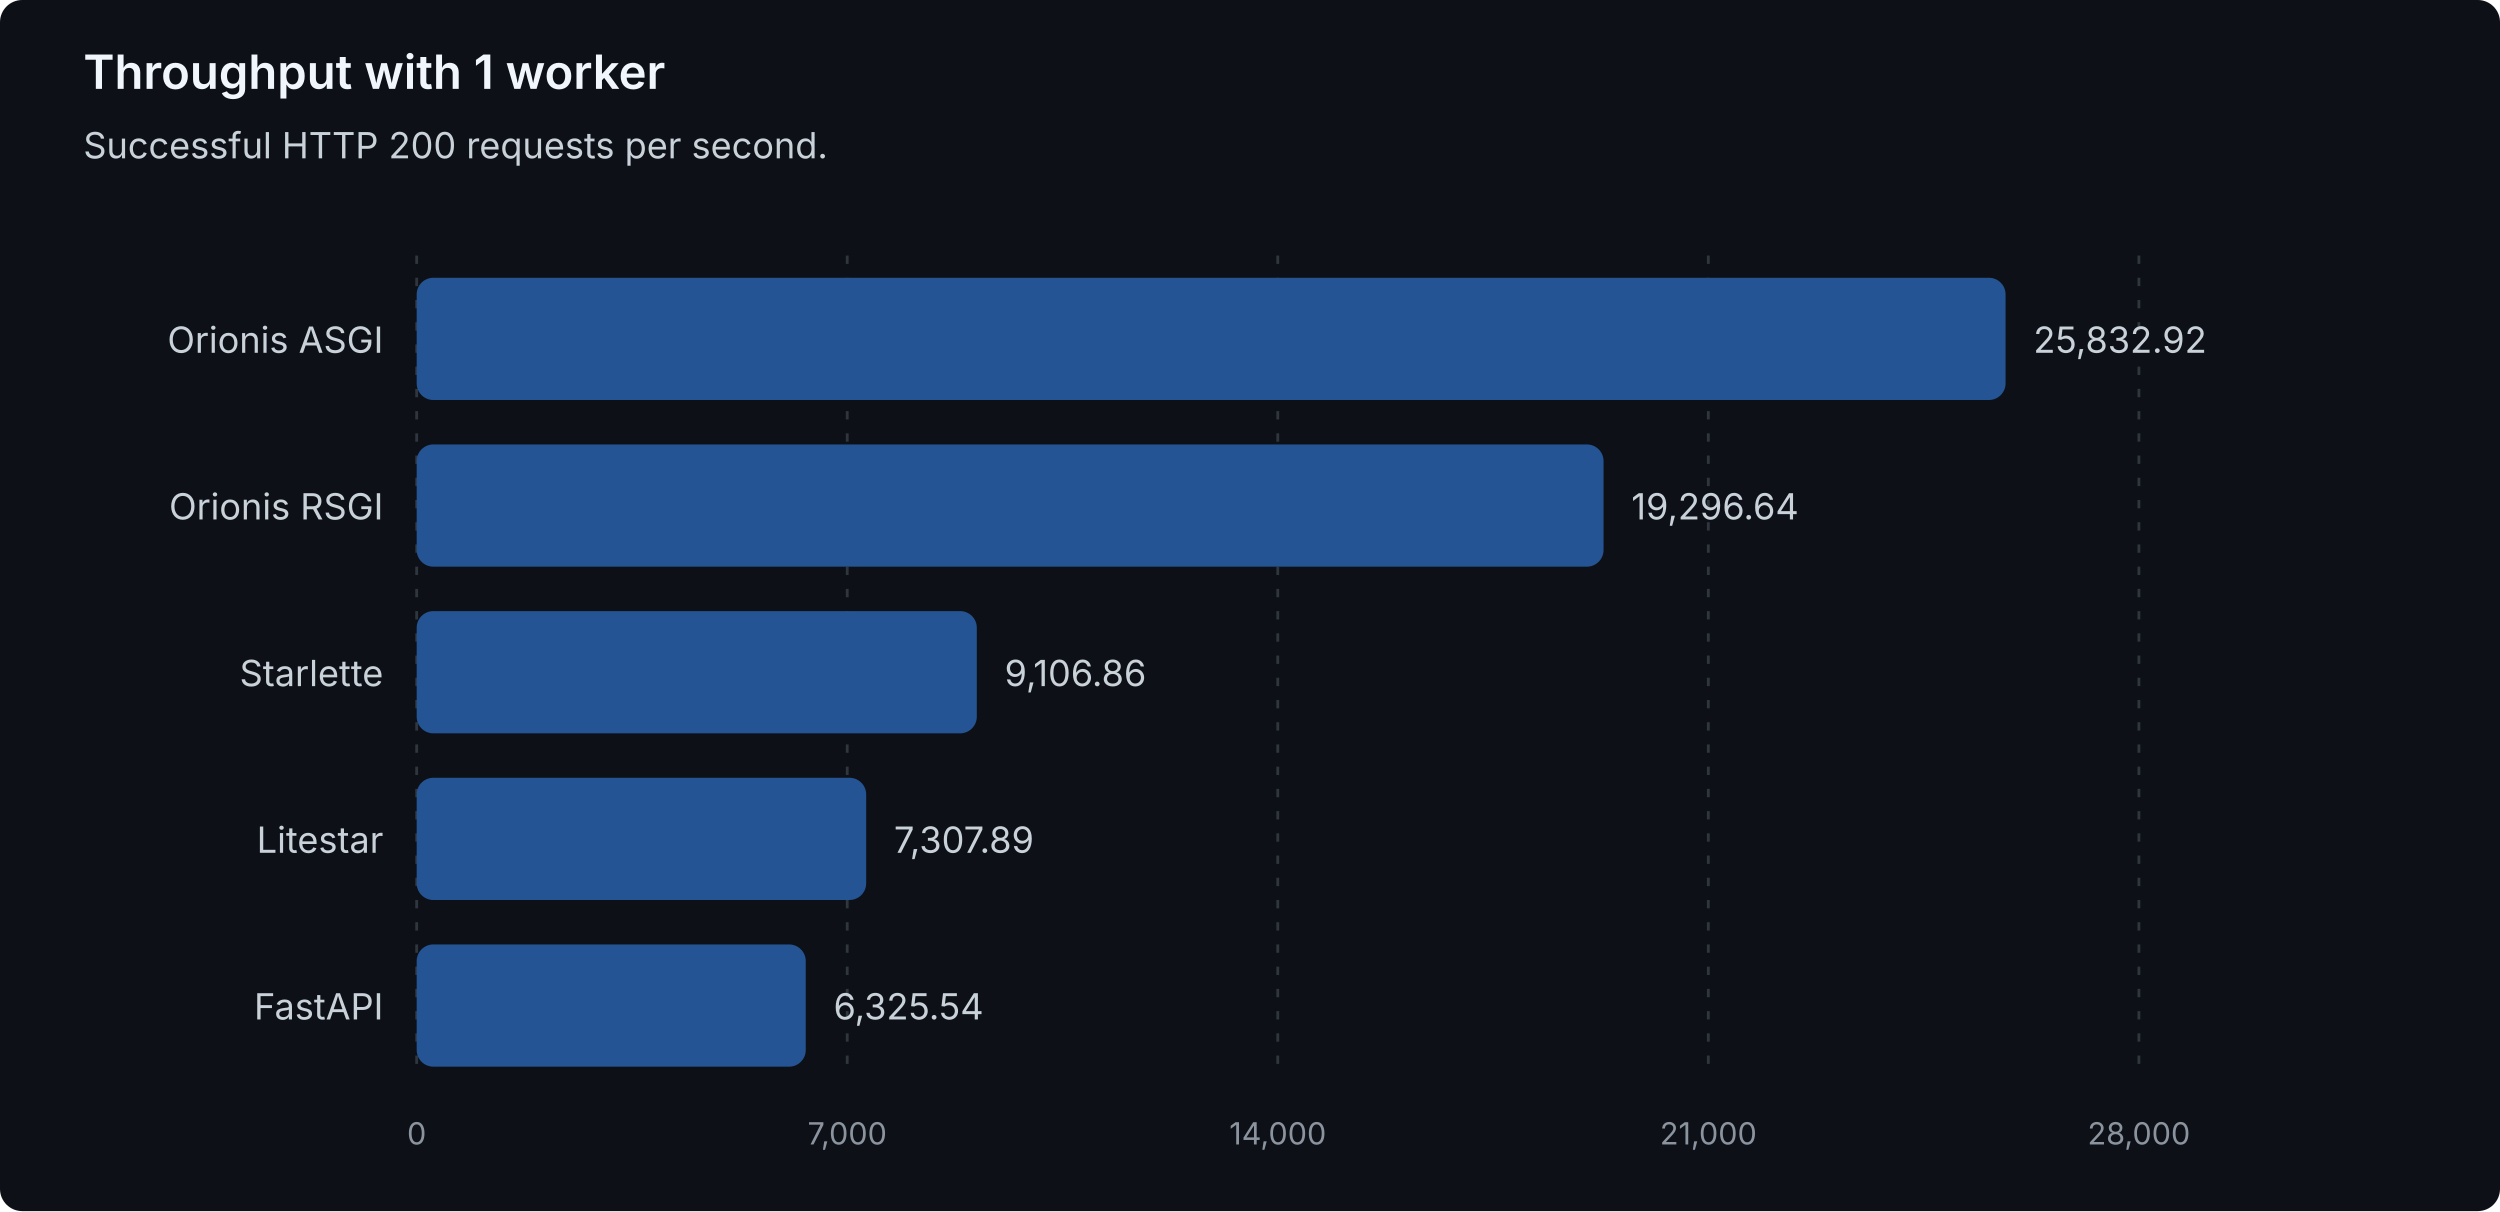
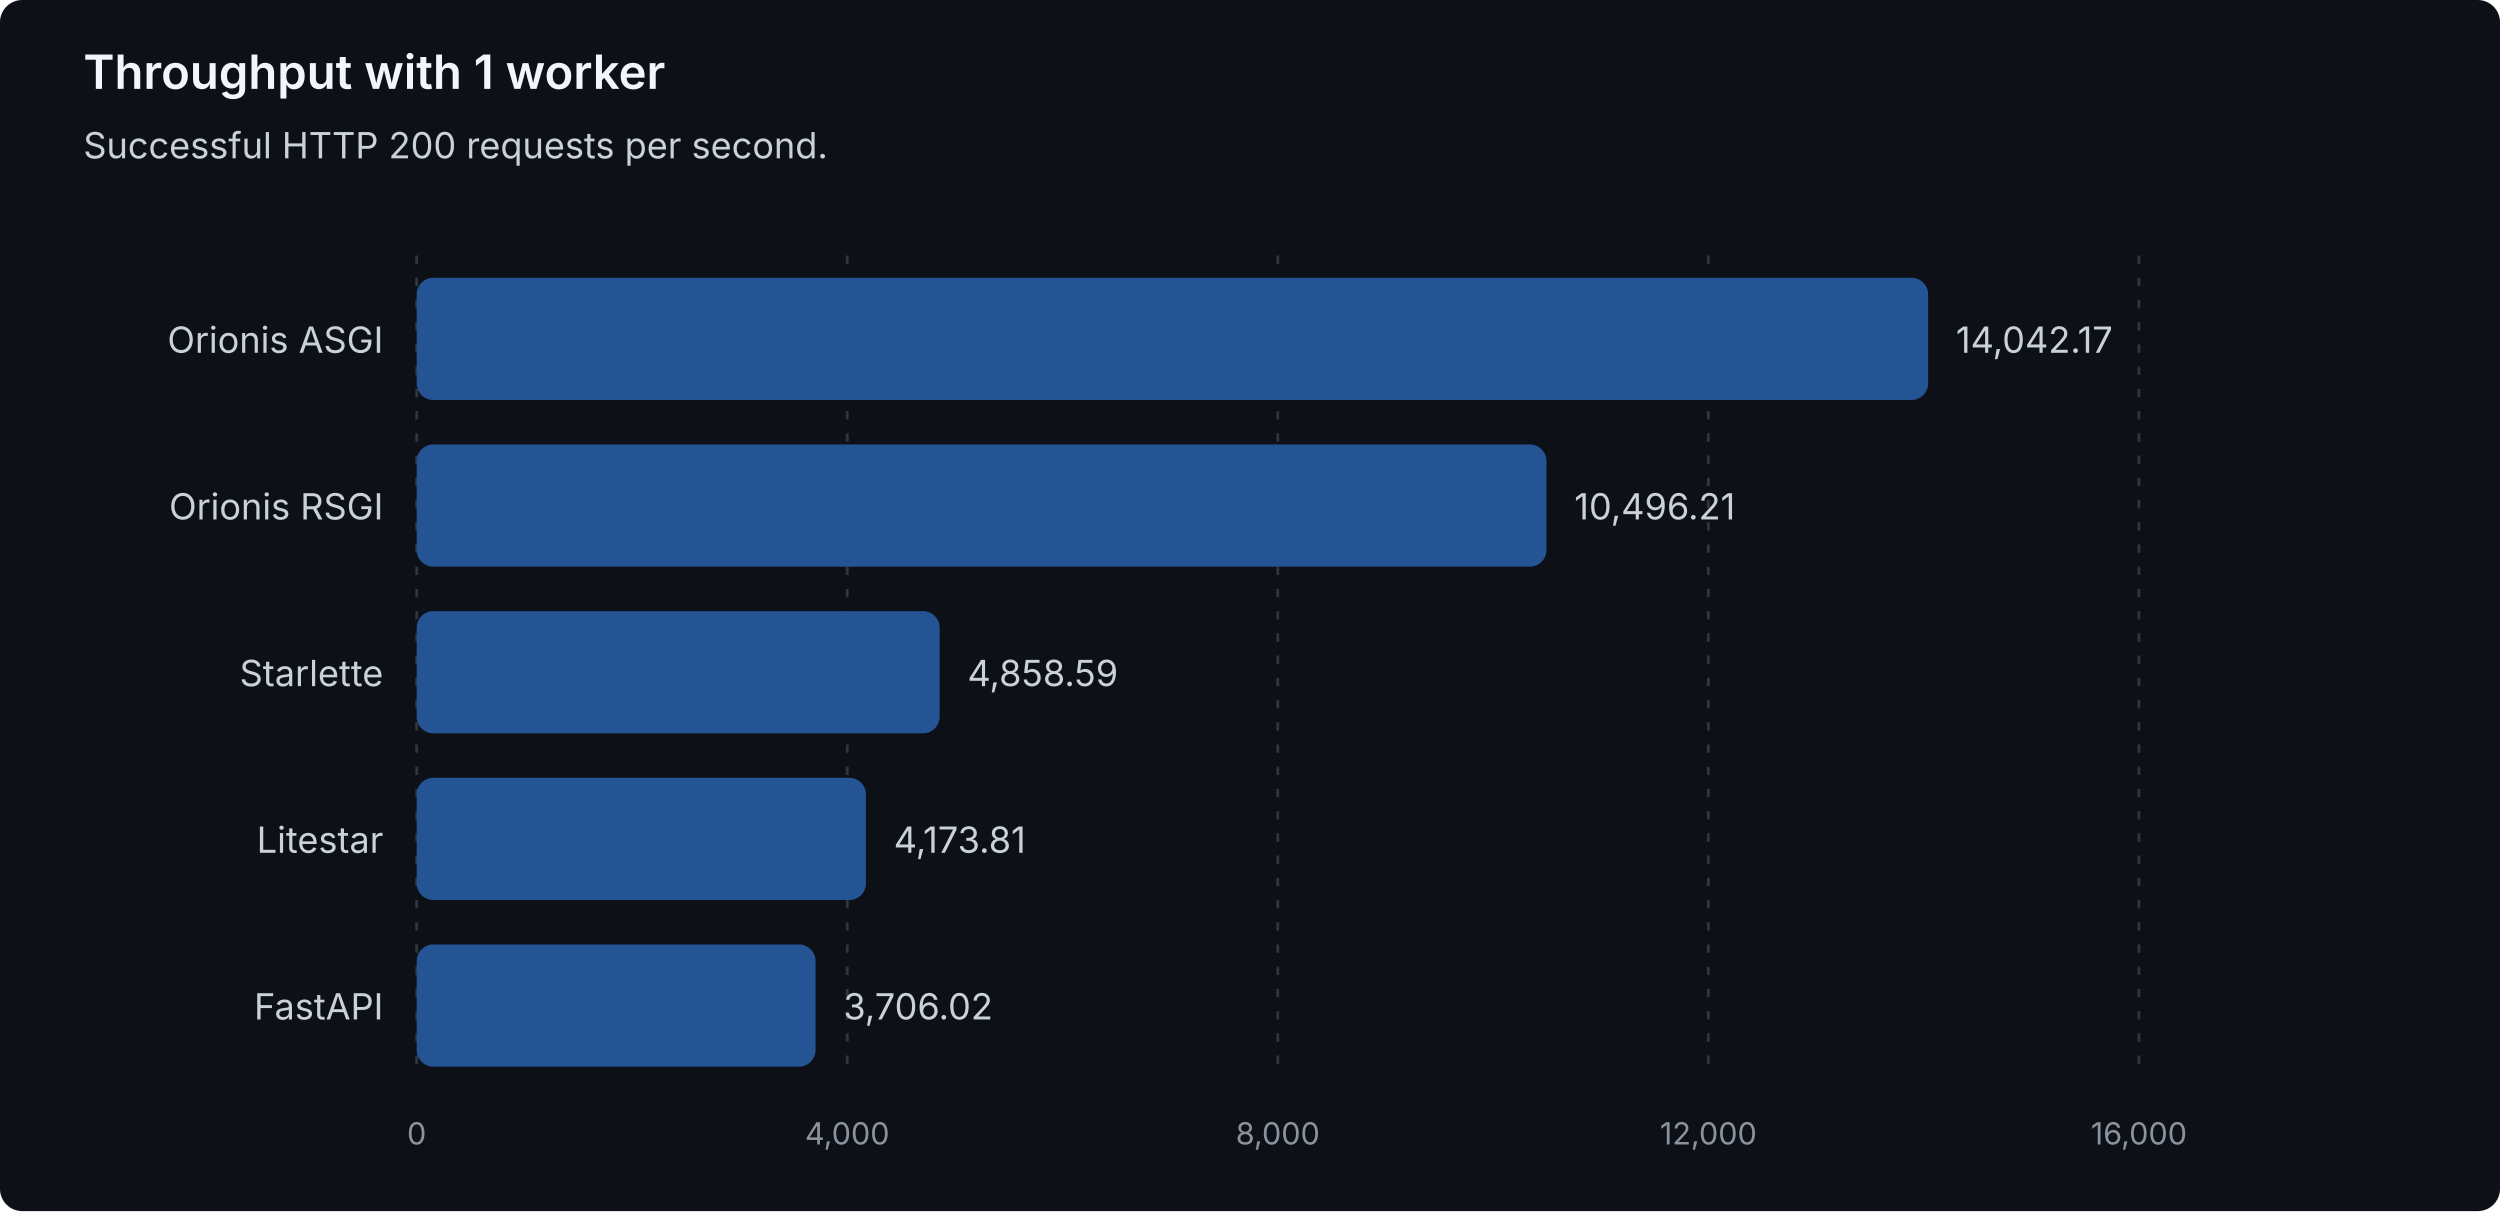
<svg xmlns="http://www.w3.org/2000/svg" width="900" height="436" viewBox="0 0 900 436" role="img" aria-labelledby="title description">
  <style>
text { font-family: system-ui, -apple-system, 'Segoe UI', sans-serif; }
.heading { fill: #f0f6fc; font-size: 17px; font-weight: 600; }
.label { fill: #c9d1d9; font-size: 13px; }
.muted { fill: #8b949e; font-size: 11px; }
.grid { stroke: #30363d; stroke-dasharray: 3 5; }
.bar { fill: #245493; }
</style>
  <rect width="900" height="436" rx="8" fill="#0d1117" />
  <text class="heading" x="30" y="32">Throughput with 1 worker</text>
  <text class="label" x="30" y="57">Successful HTTP 200 requests per second.</text>
  <line class="grid" x1="150.00" y1="92" x2="150.00" y2="388" />
  <text class="muted" x="150.00" y="412" text-anchor="middle">0</text>
  <line class="grid" x1="305.00" y1="92" x2="305.00" y2="388" />
-   <text class="muted" x="305.00" y="412" text-anchor="middle">7,000</text>
+   <text class="muted" x="305.00" y="412" text-anchor="middle">4,000</text>
  <line class="grid" x1="460.00" y1="92" x2="460.00" y2="388" />
-   <text class="muted" x="460.00" y="412" text-anchor="middle">14,000</text>
+   <text class="muted" x="460.00" y="412" text-anchor="middle">8,000</text>
  <line class="grid" x1="615.00" y1="92" x2="615.00" y2="388" />
-   <text class="muted" x="615.00" y="412" text-anchor="middle">21,000</text>
+   <text class="muted" x="615.00" y="412" text-anchor="middle">12,000</text>
  <line class="grid" x1="770.00" y1="92" x2="770.00" y2="388" />
-   <text class="muted" x="770.00" y="412" text-anchor="middle">28,000</text>
+   <text class="muted" x="770.00" y="412" text-anchor="middle">16,000</text>
  <g data-framework="orionis-asgi">
    <text class="label" x="138" y="127" text-anchor="end">Orionis ASGI</text>
-     <rect class="bar" x="150" y="100" width="572.01" height="44" rx="6" />
-     <text class="label" x="732.01" y="127">25,832.92</text>
+     <rect class="bar" x="150" y="100" width="544.13" height="44" rx="6" />
+     <text class="label" x="704.13" y="127">14,042.17</text>
  </g>
  <g data-framework="orionis-rsgi">
    <text class="label" x="138" y="187" text-anchor="end">Orionis RSGI</text>
-     <rect class="bar" x="150" y="160" width="427.28" height="44" rx="6" />
-     <text class="label" x="587.28" y="187">19,296.64</text>
+     <rect class="bar" x="150" y="160" width="406.73" height="44" rx="6" />
+     <text class="label" x="566.73" y="187">10,496.21</text>
  </g>
  <g data-framework="starlette">
    <text class="label" x="138" y="247" text-anchor="end">Starlette</text>
-     <rect class="bar" x="150" y="220" width="201.65" height="44" rx="6" />
-     <text class="label" x="361.65" y="247">9,106.86</text>
+     <rect class="bar" x="150" y="220" width="188.27" height="44" rx="6" />
+     <text class="label" x="348.27" y="247">4,858.59</text>
  </g>
  <g data-framework="litestar">
    <text class="label" x="138" y="307" text-anchor="end">Litestar</text>
-     <rect class="bar" x="150" y="280" width="161.82" height="44" rx="6" />
-     <text class="label" x="321.82" y="307">7,307.89</text>
+     <rect class="bar" x="150" y="280" width="161.74" height="44" rx="6" />
+     <text class="label" x="321.74" y="307">4,173.81</text>
  </g>
  <g data-framework="fastapi">
    <text class="label" x="138" y="367" text-anchor="end">FastAPI</text>
-     <rect class="bar" x="150" y="340" width="140.07" height="44" rx="6" />
-     <text class="label" x="300.07" y="367">6,325.54</text>
+     <rect class="bar" x="150" y="340" width="143.61" height="44" rx="6" />
+     <text class="label" x="303.61" y="367">3,706.02</text>
  </g>
</svg>
